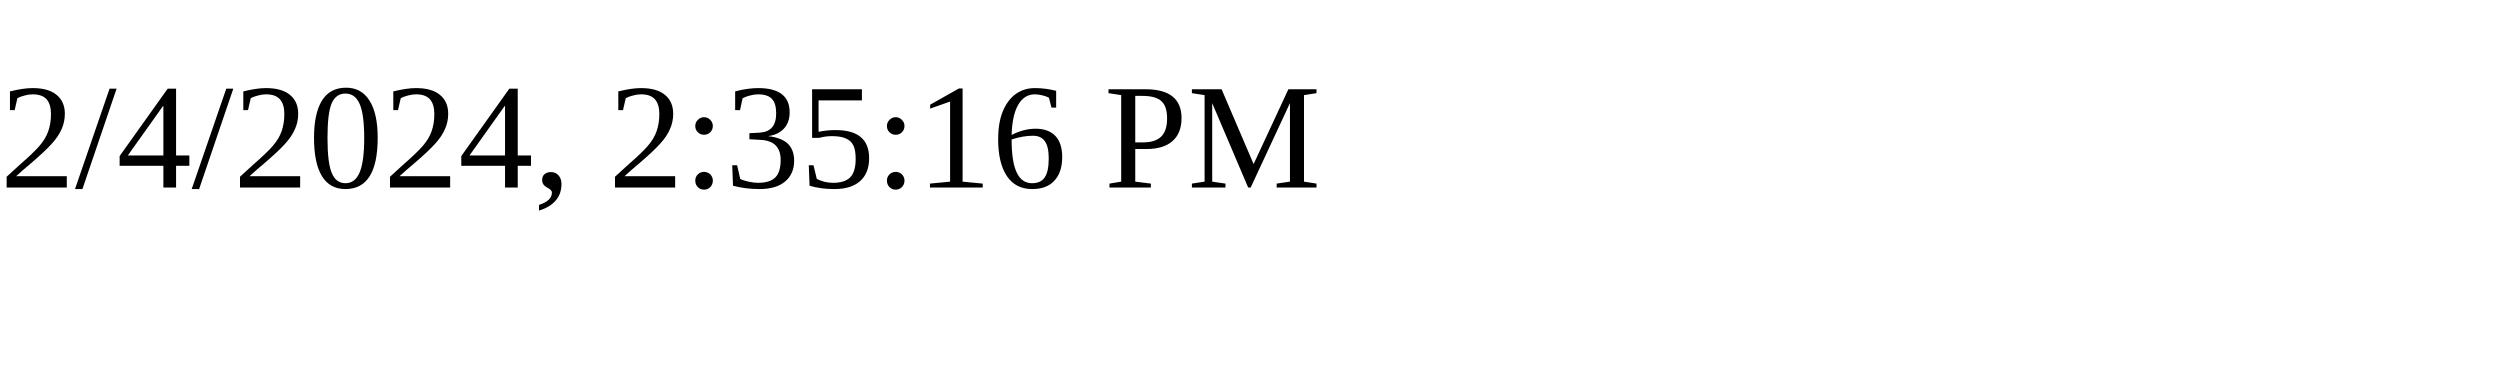
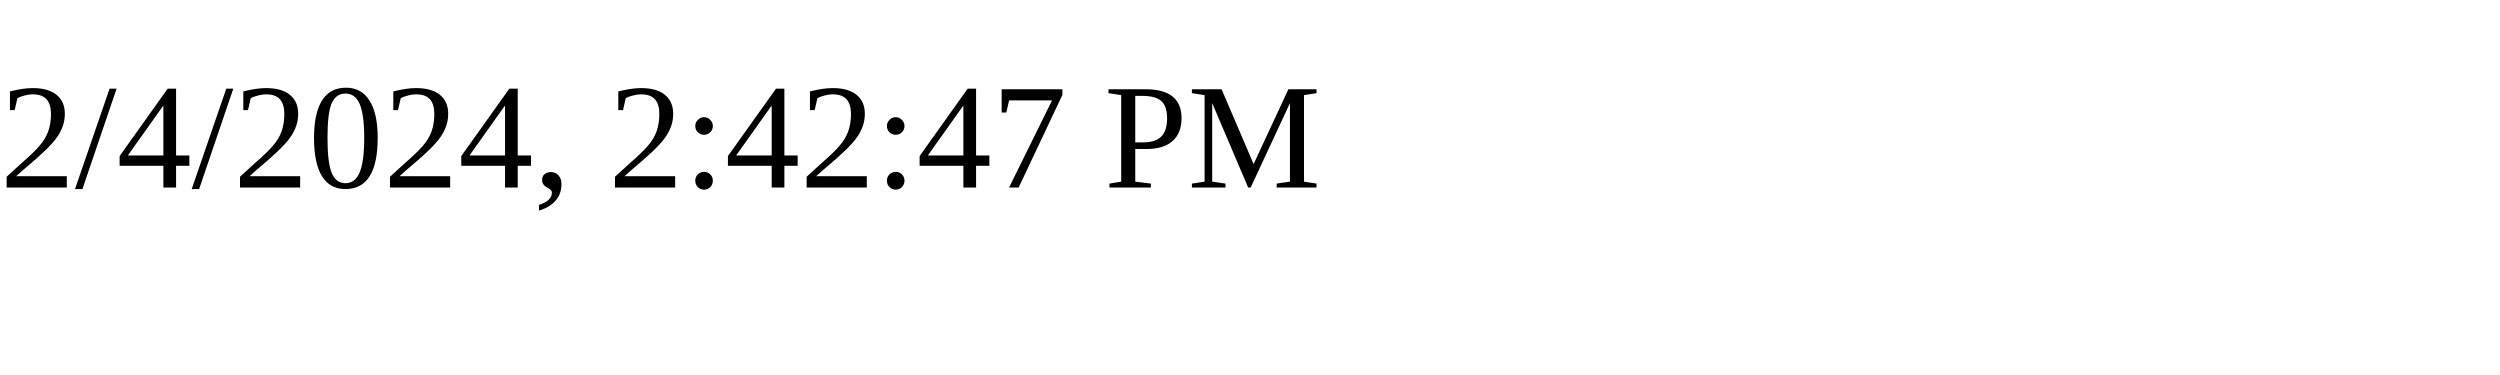
<svg xmlns="http://www.w3.org/2000/svg" height="30" width="200">
-   <text x="0" y="15">2/4/2024, 2:35:16 PM</text>
+   <text x="0" y="15">2/4/2024, 2:42:47 PM</text>
</svg>
